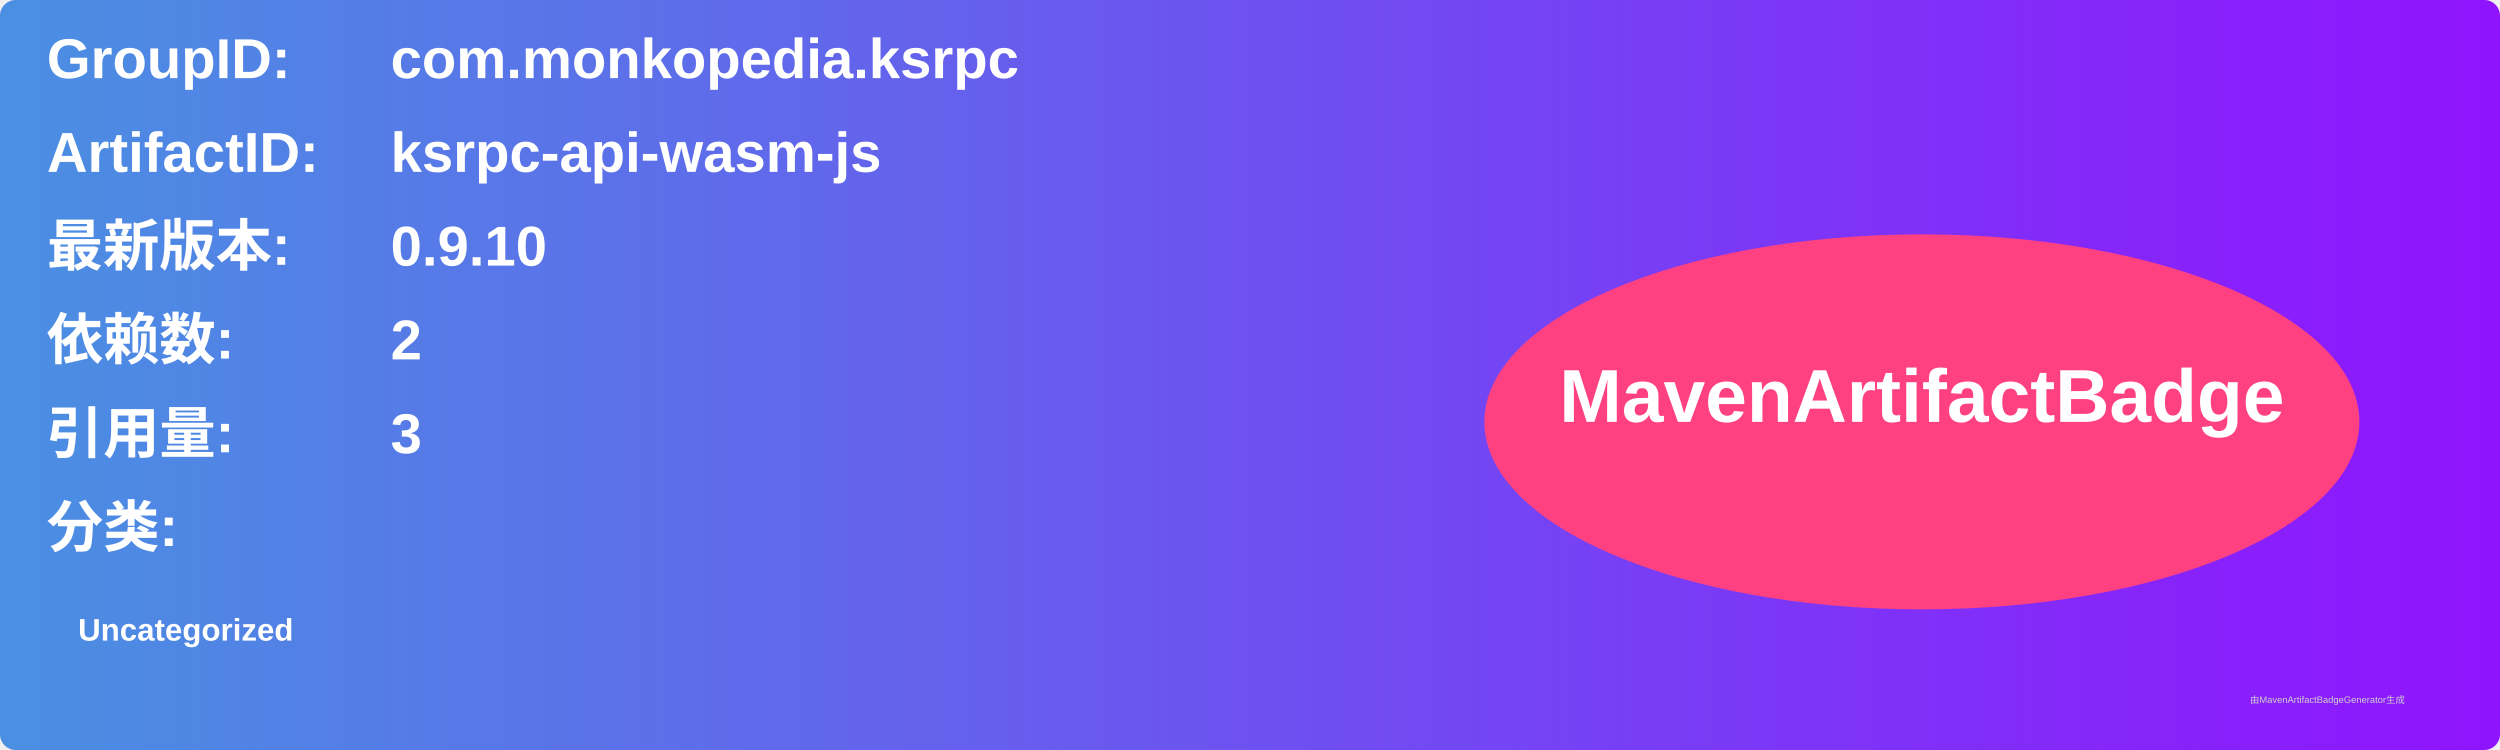
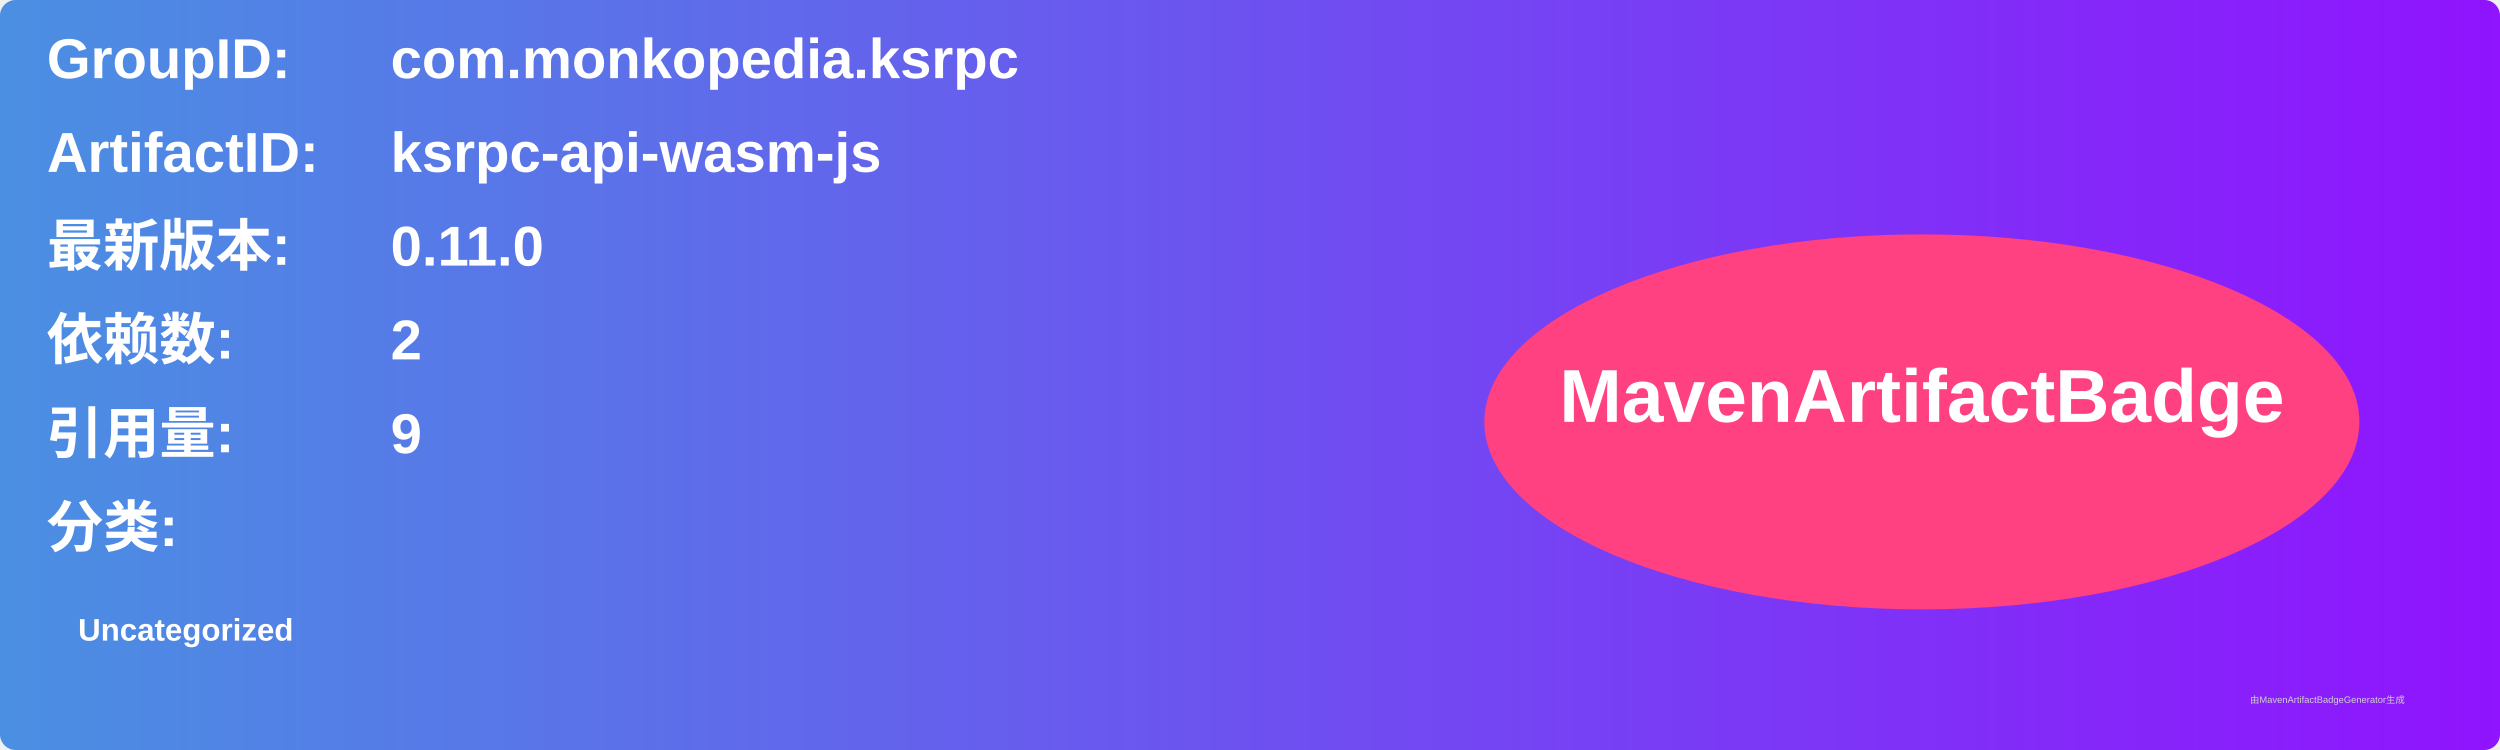
<svg xmlns="http://www.w3.org/2000/svg" width="800" height="240" viewBox="0 0 800 240">
  <linearGradient id="grad" x1="0%" y1="0%" x2="100%" y2="0%">
    <stop offset="0%" stop-color="#4a90e2" />
    <stop offset="100%" stop-color="#9013fe" />
  </linearGradient>
  <rect width="100%" height="100%" rx="5" ry="5" fill="url(#grad)" />
  <g transform="translate(15, 15)">
    <text x="0" y="10" font-family="Arial" font-size="18" fill="white" font-weight="bold" width="260">GroupID:</text>
    <text x="110" y="10" font-family="Arial" font-size="18" fill="white" font-weight="bold" width="460">com.monkopedia.ksrpc</text>
    <text x="0" y="40" font-family="Arial" font-size="18" fill="white" font-weight="bold" width="260">ArtifactID:</text>
    <text x="110" y="40" font-family="Arial" font-size="18" fill="white" font-weight="bold" width="460">ksrpc-api-wasm-js</text>
    <text x="0" y="70" font-family="Arial" font-size="18" fill="white" font-weight="bold">最新版本:</text>
    <text x="110" y="70" font-family="Arial" font-size="18" fill="white" font-weight="bold">
-       <tspan font-weight="bold">0.9.10</tspan>
+       <tspan font-weight="bold">0.11.0</tspan>
    </text>
    <text x="0" y="100" font-family="Arial" font-size="18" fill="white" font-weight="bold">依赖数: </text>
    <text x="110" y="100" font-family="Arial" font-size="18" fill="white">
      <tspan font-weight="bold">2</tspan>
    </text>
    <text x="0" y="130" font-family="Arial" font-size="18" fill="white" font-weight="bold">引用量: </text>
    <text x="110" y="130" font-family="Arial" font-size="18" fill="white">
-       <tspan font-weight="bold">3</tspan>
+       <tspan font-weight="bold">9</tspan>
    </text>
    <text x="0" y="160" font-family="Arial" font-size="18" fill="white" font-weight="bold">分类:</text>
    <text x="10" y="190" font-family="Arial" font-size="10" fill="white">
      <tspan font-weight="bold">Uncategorized</tspan>
    </text>
    <ellipse cx="600" cy="120" rx="140" ry="60" fill="#ff4081" />
    <text x="600" y="120" text-anchor="middle" font-family="Arial" font-size="24" fill="white" font-weight="bold">MavenArtifactBadge</text>
  </g>
  <text x="720" y="225" font-family="Arial" font-size="3" fill="#d0d0d0">由MavenArtifactBadgeGenerator生成</text>
</svg>
